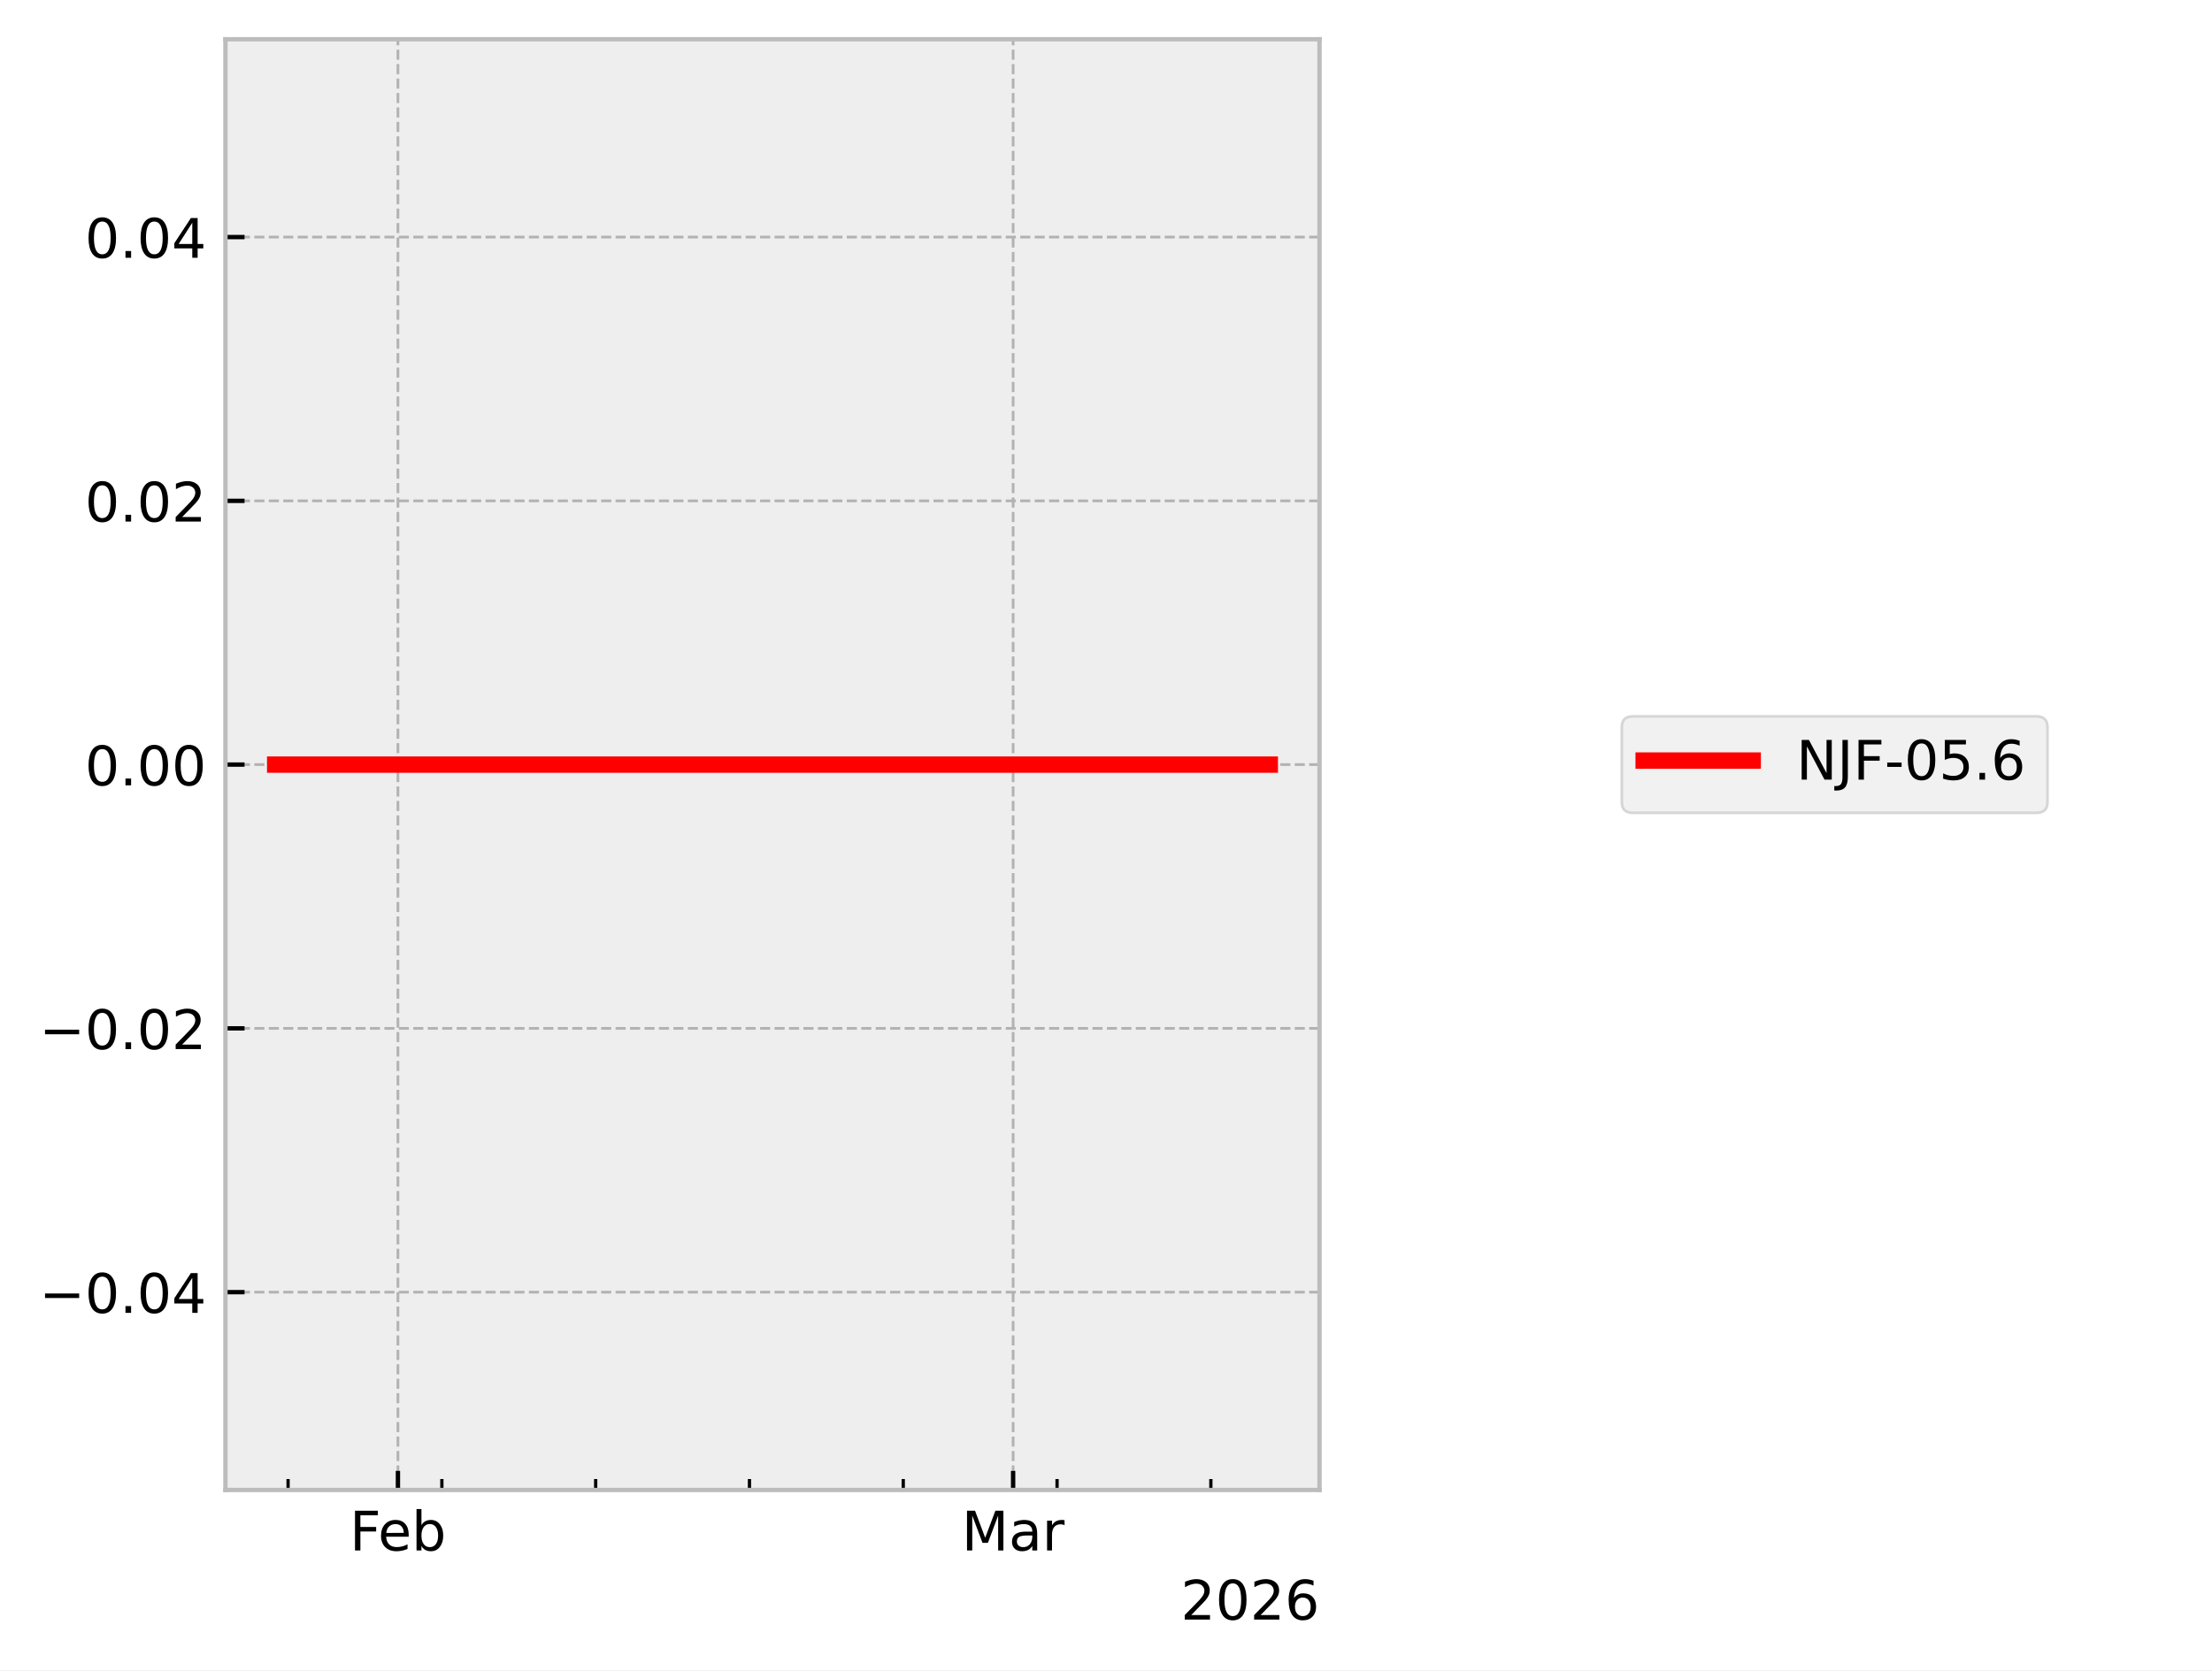
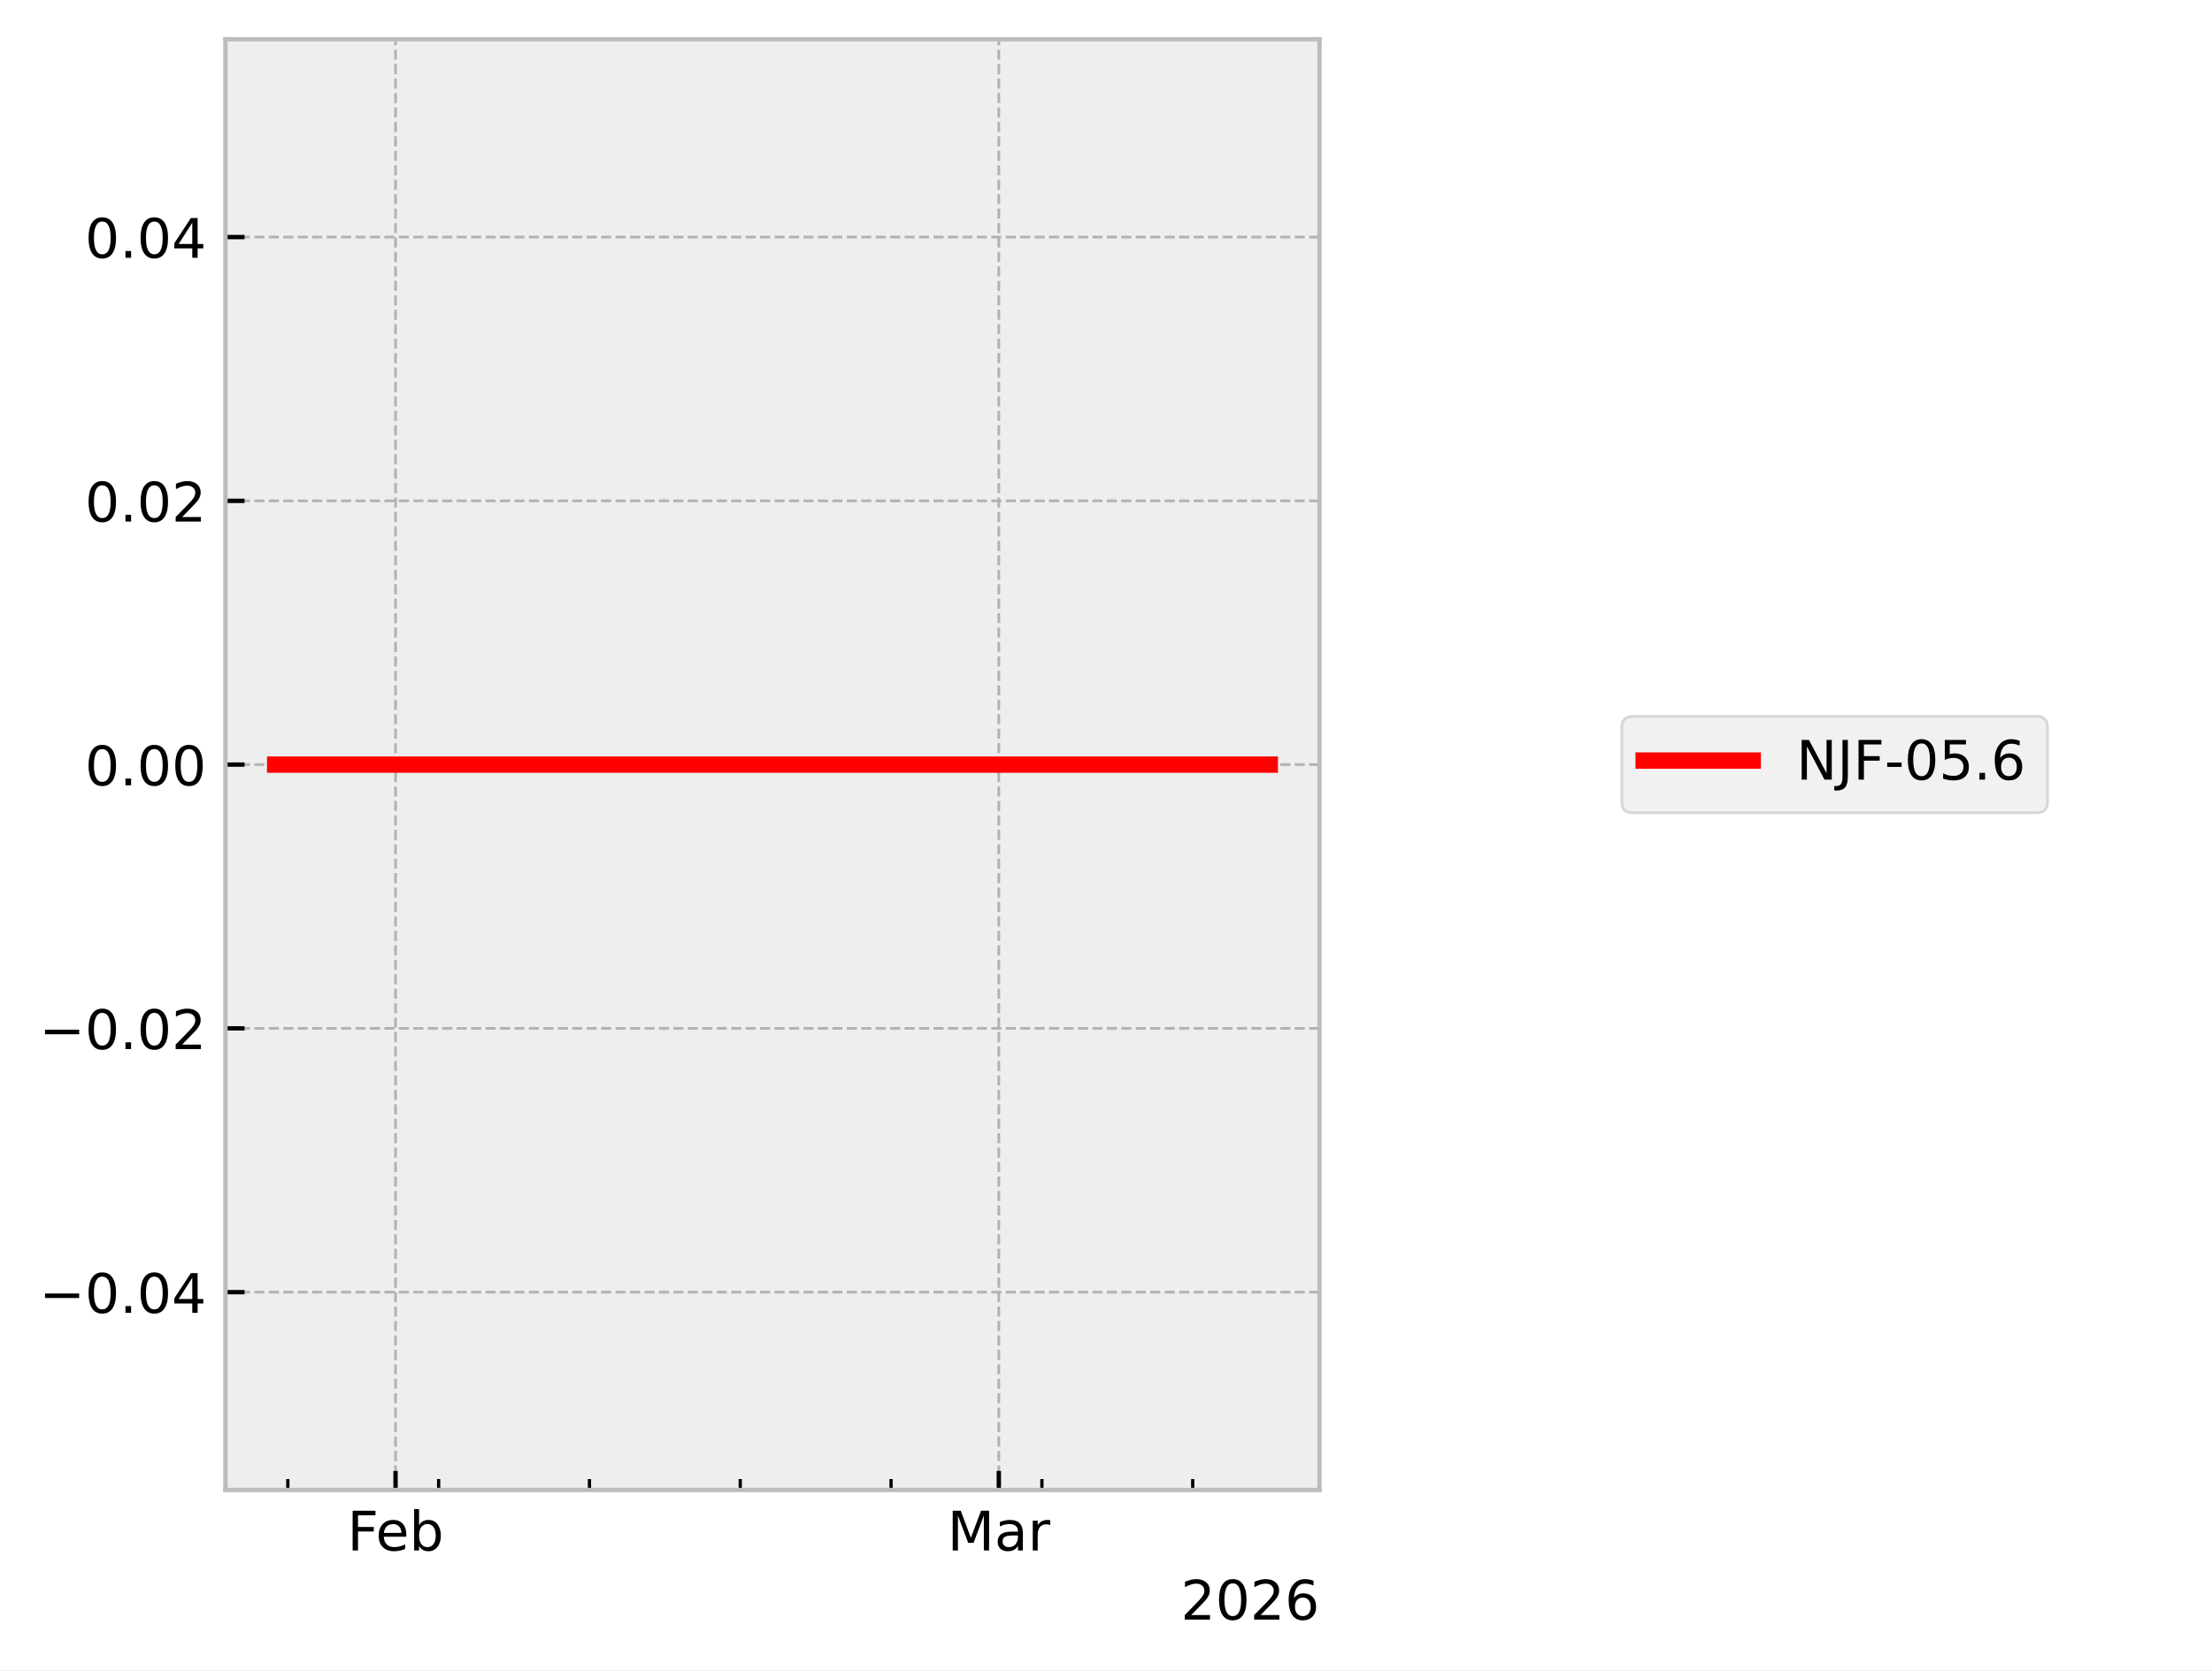
<svg xmlns="http://www.w3.org/2000/svg" xmlns:xlink="http://www.w3.org/1999/xlink" width="405.665pt" height="306.368pt" viewBox="0 0 405.665 306.368" version="1.1">
  <defs>
    <style type="text/css">*{stroke-linejoin: round; stroke-linecap: butt}</style>
  </defs>
  <g id="figure_1">
    <g id="patch_1">
      <path d="M 0 306.368  L 405.665 306.368  L 405.665 0  L 0 0  z " style="fill: #ffffff" />
    </g>
    <g id="axes_1">
      <g id="patch_2">
        <path d="M 41.345 273.312  L 241.991 273.312  L 241.991 7.2  L 41.345 7.2  z " style="fill: #eeeeee" />
      </g>
      <g id="matplotlib.axis_1">
        <g id="xtick_1">
          <g id="line2d_1">
-             <path d="M 72.977 273.312  L 72.977 7.2  " clip-path="url(#p1df0448541)" style="fill: none; stroke-dasharray: 1.85,0.8; stroke-dashoffset: 0; stroke: #b2b2b2; stroke-width: 0.5" />
+             <path d="M 72.541 273.312  L 72.541 7.2  " clip-path="url(#p1dd5c62bde)" style="fill: none; stroke-dasharray: 1.85,0.8; stroke-dashoffset: 0; stroke: #b2b2b2; stroke-width: 0.5" />
          </g>
          <g id="line2d_2">
            <defs>
-               <path id="mdf4748f426" d="M 0 0  L 0 -3.5  " style="stroke: #000000; stroke-width: 0.8" />
-             </defs>
-             <g>
-               <use xlink:href="#mdf4748f426" x="72.977" y="273.312" style="stroke: #000000; stroke-width: 0.8" />
+               <path id="mf56e47a8c7" d="M 0 0  L 0 -3.5  " style="stroke: #000000; stroke-width: 0.8" />
+             </defs>
+             <g>
+               <use xlink:href="#mf56e47a8c7" x="72.541" y="273.312" style="stroke: #000000; stroke-width: 0.8" />
            </g>
          </g>
          <g id="text_1">
-             <g transform="translate(64.12555 284.4104) scale(0.1 -0.1)">
+             <g transform="translate(63.68915 284.4104) scale(0.1 -0.1)">
              <defs>
                <path id="DejaVuSans-46" d="M 628 4666  L 3309 4666  L 3309 4134  L 1259 4134  L 1259 2759  L 3109 2759  L 3109 2228  L 1259 2228  L 1259 0  L 628 0  L 628 4666  z " transform="scale(0.015625)" />
                <path id="DejaVuSans-65" d="M 3597 1894  L 3597 1613  L 953 1613  Q 991 1019 1311 708  Q 1631 397 2203 397  Q 2534 397 2845 478  Q 3156 559 3463 722  L 3463 178  Q 3153 47 2828 -22  Q 2503 -91 2169 -91  Q 1331 -91 842 396  Q 353 884 353 1716  Q 353 2575 817 3079  Q 1281 3584 2069 3584  Q 2775 3584 3186 3129  Q 3597 2675 3597 1894  z M 3022 2063  Q 3016 2534 2758 2815  Q 2500 3097 2075 3097  Q 1594 3097 1305 2825  Q 1016 2553 972 2059  L 3022 2063  z " transform="scale(0.015625)" />
                <path id="DejaVuSans-62" d="M 3116 1747  Q 3116 2381 2855 2742  Q 2594 3103 2138 3103  Q 1681 3103 1420 2742  Q 1159 2381 1159 1747  Q 1159 1113 1420 752  Q 1681 391 2138 391  Q 2594 391 2855 752  Q 3116 1113 3116 1747  z M 1159 2969  Q 1341 3281 1617 3432  Q 1894 3584 2278 3584  Q 2916 3584 3314 3078  Q 3713 2572 3713 1747  Q 3713 922 3314 415  Q 2916 -91 2278 -91  Q 1894 -91 1617 61  Q 1341 213 1159 525  L 1159 0  L 581 0  L 581 4863  L 1159 4863  L 1159 2969  z " transform="scale(0.015625)" />
              </defs>
              <use xlink:href="#DejaVuSans-46" />
              <use xlink:href="#DejaVuSans-65" transform="translate(52.01953 0)" />
              <use xlink:href="#DejaVuSans-62" transform="translate(113.543 0)" />
            </g>
          </g>
        </g>
        <g id="xtick_2">
          <g id="line2d_3">
-             <path d="M 185.798 273.312  L 185.798 7.2  " clip-path="url(#p1df0448541)" style="fill: none; stroke-dasharray: 1.85,0.8; stroke-dashoffset: 0; stroke: #b2b2b2; stroke-width: 0.5" />
+             <path d="M 183.175 273.312  L 183.175 7.2  " clip-path="url(#p1dd5c62bde)" style="fill: none; stroke-dasharray: 1.85,0.8; stroke-dashoffset: 0; stroke: #b2b2b2; stroke-width: 0.5" />
          </g>
          <g id="line2d_4">
            <g>
-               <use xlink:href="#mdf4748f426" x="185.798" y="273.312" style="stroke: #000000; stroke-width: 0.8" />
+               <use xlink:href="#mf56e47a8c7" x="183.175" y="273.312" style="stroke: #000000; stroke-width: 0.8" />
            </g>
          </g>
          <g id="text_2">
-             <g transform="translate(176.3644 284.4104) scale(0.1 -0.1)">
+             <g transform="translate(173.7409 284.4104) scale(0.1 -0.1)">
              <defs>
                <path id="DejaVuSans-4d" d="M 628 4666  L 1569 4666  L 2759 1491  L 3956 4666  L 4897 4666  L 4897 0  L 4281 0  L 4281 4097  L 3078 897  L 2444 897  L 1241 4097  L 1241 0  L 628 0  L 628 4666  z " transform="scale(0.015625)" />
                <path id="DejaVuSans-61" d="M 2194 1759  Q 1497 1759 1228 1600  Q 959 1441 959 1056  Q 959 750 1161 570  Q 1363 391 1709 391  Q 2188 391 2477 730  Q 2766 1069 2766 1631  L 2766 1759  L 2194 1759  z M 3341 1997  L 3341 0  L 2766 0  L 2766 531  Q 2569 213 2275 61  Q 1981 -91 1556 -91  Q 1019 -91 701 211  Q 384 513 384 1019  Q 384 1609 779 1909  Q 1175 2209 1959 2209  L 2766 2209  L 2766 2266  Q 2766 2663 2505 2880  Q 2244 3097 1772 3097  Q 1472 3097 1187 3025  Q 903 2953 641 2809  L 641 3341  Q 956 3463 1253 3523  Q 1550 3584 1831 3584  Q 2591 3584 2966 3190  Q 3341 2797 3341 1997  z " transform="scale(0.015625)" />
                <path id="DejaVuSans-72" d="M 2631 2963  Q 2534 3019 2420 3045  Q 2306 3072 2169 3072  Q 1681 3072 1420 2755  Q 1159 2438 1159 1844  L 1159 0  L 581 0  L 581 3500  L 1159 3500  L 1159 2956  Q 1341 3275 1631 3429  Q 1922 3584 2338 3584  Q 2397 3584 2469 3576  Q 2541 3569 2628 3553  L 2631 2963  z " transform="scale(0.015625)" />
              </defs>
              <use xlink:href="#DejaVuSans-4d" />
              <use xlink:href="#DejaVuSans-61" transform="translate(86.2793 0)" />
              <use xlink:href="#DejaVuSans-72" transform="translate(147.5586 0)" />
            </g>
          </g>
        </g>
        <g id="xtick_3">
          <g id="line2d_5">
            <defs>
-               <path id="mfc19d109ce" d="M 0 0  L 0 -2  " style="stroke: #000000; stroke-width: 0.6" />
-             </defs>
-             <g>
-               <use xlink:href="#mfc19d109ce" x="52.831" y="273.312" style="stroke: #000000; stroke-width: 0.6" />
+               <path id="m1bfc977889" d="M 0 0  L 0 -2  " style="stroke: #000000; stroke-width: 0.6" />
+             </defs>
+             <g>
+               <use xlink:href="#m1bfc977889" x="52.785" y="273.312" style="stroke: #000000; stroke-width: 0.6" />
            </g>
          </g>
        </g>
        <g id="xtick_4">
          <g id="line2d_6">
            <g>
-               <use xlink:href="#mfc19d109ce" x="81.036" y="273.312" style="stroke: #000000; stroke-width: 0.6" />
+               <use xlink:href="#m1bfc977889" x="80.443" y="273.312" style="stroke: #000000; stroke-width: 0.6" />
            </g>
          </g>
        </g>
        <g id="xtick_5">
          <g id="line2d_7">
            <g>
-               <use xlink:href="#mfc19d109ce" x="109.241" y="273.312" style="stroke: #000000; stroke-width: 0.6" />
+               <use xlink:href="#m1bfc977889" x="108.102" y="273.312" style="stroke: #000000; stroke-width: 0.6" />
            </g>
          </g>
        </g>
        <g id="xtick_6">
          <g id="line2d_8">
            <g>
-               <use xlink:href="#mfc19d109ce" x="137.446" y="273.312" style="stroke: #000000; stroke-width: 0.6" />
+               <use xlink:href="#m1bfc977889" x="135.76" y="273.312" style="stroke: #000000; stroke-width: 0.6" />
            </g>
          </g>
        </g>
        <g id="xtick_7">
          <g id="line2d_9">
            <g>
-               <use xlink:href="#mfc19d109ce" x="165.651" y="273.312" style="stroke: #000000; stroke-width: 0.6" />
+               <use xlink:href="#m1bfc977889" x="163.418" y="273.312" style="stroke: #000000; stroke-width: 0.6" />
            </g>
          </g>
        </g>
        <g id="xtick_8">
          <g id="line2d_10">
            <g>
-               <use xlink:href="#mfc19d109ce" x="193.857" y="273.312" style="stroke: #000000; stroke-width: 0.6" />
+               <use xlink:href="#m1bfc977889" x="191.077" y="273.312" style="stroke: #000000; stroke-width: 0.6" />
            </g>
          </g>
        </g>
        <g id="xtick_9">
          <g id="line2d_11">
            <g>
-               <use xlink:href="#mfc19d109ce" x="222.062" y="273.312" style="stroke: #000000; stroke-width: 0.6" />
+               <use xlink:href="#m1bfc977889" x="218.735" y="273.312" style="stroke: #000000; stroke-width: 0.6" />
            </g>
          </g>
        </g>
        <g id="text_3">
          <g transform="translate(216.5412 297.0886) scale(0.1 -0.1)">
            <defs>
              <path id="DejaVuSans-32" d="M 1228 531  L 3431 531  L 3431 0  L 469 0  L 469 531  Q 828 903 1448 1529  Q 2069 2156 2228 2338  Q 2531 2678 2651 2914  Q 2772 3150 2772 3378  Q 2772 3750 2511 3984  Q 2250 4219 1831 4219  Q 1534 4219 1204 4116  Q 875 4013 500 3803  L 500 4441  Q 881 4594 1212 4672  Q 1544 4750 1819 4750  Q 2544 4750 2975 4387  Q 3406 4025 3406 3419  Q 3406 3131 3298 2873  Q 3191 2616 2906 2266  Q 2828 2175 2409 1742  Q 1991 1309 1228 531  z " transform="scale(0.015625)" />
              <path id="DejaVuSans-30" d="M 2034 4250  Q 1547 4250 1301 3770  Q 1056 3291 1056 2328  Q 1056 1369 1301 889  Q 1547 409 2034 409  Q 2525 409 2770 889  Q 3016 1369 3016 2328  Q 3016 3291 2770 3770  Q 2525 4250 2034 4250  z M 2034 4750  Q 2819 4750 3233 4129  Q 3647 3509 3647 2328  Q 3647 1150 3233 529  Q 2819 -91 2034 -91  Q 1250 -91 836 529  Q 422 1150 422 2328  Q 422 3509 836 4129  Q 1250 4750 2034 4750  z " transform="scale(0.015625)" />
              <path id="DejaVuSans-36" d="M 2113 2584  Q 1688 2584 1439 2293  Q 1191 2003 1191 1497  Q 1191 994 1439 701  Q 1688 409 2113 409  Q 2538 409 2786 701  Q 3034 994 3034 1497  Q 3034 2003 2786 2293  Q 2538 2584 2113 2584  z M 3366 4563  L 3366 3988  Q 3128 4100 2886 4159  Q 2644 4219 2406 4219  Q 1781 4219 1451 3797  Q 1122 3375 1075 2522  Q 1259 2794 1537 2939  Q 1816 3084 2150 3084  Q 2853 3084 3261 2657  Q 3669 2231 3669 1497  Q 3669 778 3244 343  Q 2819 -91 2113 -91  Q 1303 -91 875 529  Q 447 1150 447 2328  Q 447 3434 972 4092  Q 1497 4750 2381 4750  Q 2619 4750 2861 4703  Q 3103 4656 3366 4563  z " transform="scale(0.015625)" />
            </defs>
            <use xlink:href="#DejaVuSans-32" />
            <use xlink:href="#DejaVuSans-30" transform="translate(63.62305 0)" />
            <use xlink:href="#DejaVuSans-32" transform="translate(127.2461 0)" />
            <use xlink:href="#DejaVuSans-36" transform="translate(190.8691 0)" />
          </g>
        </g>
      </g>
      <g id="matplotlib.axis_2">
        <g id="ytick_1">
          <g id="line2d_12">
-             <path d="M 41.345 237.024  L 241.991 237.024  " clip-path="url(#p1df0448541)" style="fill: none; stroke-dasharray: 1.85,0.8; stroke-dashoffset: 0; stroke: #b2b2b2; stroke-width: 0.5" />
+             <path d="M 41.345 237.024  L 241.991 237.024  " clip-path="url(#p1dd5c62bde)" style="fill: none; stroke-dasharray: 1.85,0.8; stroke-dashoffset: 0; stroke: #b2b2b2; stroke-width: 0.5" />
          </g>
          <g id="line2d_13">
            <defs>
-               <path id="me1c884381d" d="M 0 0  L 3.5 0  " style="stroke: #000000; stroke-width: 0.8" />
-             </defs>
-             <g>
-               <use xlink:href="#me1c884381d" x="41.345" y="237.024" style="stroke: #000000; stroke-width: 0.8" />
+               <path id="m6ced1144c4" d="M 0 0  L 3.5 0  " style="stroke: #000000; stroke-width: 0.8" />
+             </defs>
+             <g>
+               <use xlink:href="#m6ced1144c4" x="41.345" y="237.024" style="stroke: #000000; stroke-width: 0.8" />
            </g>
          </g>
          <g id="text_4">
            <g transform="translate(7.2 240.8232) scale(0.1 -0.1)">
              <defs>
                <path id="DejaVuSans-2212" d="M 678 2272  L 4684 2272  L 4684 1741  L 678 1741  L 678 2272  z " transform="scale(0.015625)" />
                <path id="DejaVuSans-2e" d="M 684 794  L 1344 794  L 1344 0  L 684 0  L 684 794  z " transform="scale(0.015625)" />
                <path id="DejaVuSans-34" d="M 2419 4116  L 825 1625  L 2419 1625  L 2419 4116  z M 2253 4666  L 3047 4666  L 3047 1625  L 3713 1625  L 3713 1100  L 3047 1100  L 3047 0  L 2419 0  L 2419 1100  L 313 1100  L 313 1709  L 2253 4666  z " transform="scale(0.015625)" />
              </defs>
              <use xlink:href="#DejaVuSans-2212" />
              <use xlink:href="#DejaVuSans-30" transform="translate(83.78906 0)" />
              <use xlink:href="#DejaVuSans-2e" transform="translate(147.4121 0)" />
              <use xlink:href="#DejaVuSans-30" transform="translate(179.1992 0)" />
              <use xlink:href="#DejaVuSans-34" transform="translate(242.8223 0)" />
            </g>
          </g>
        </g>
        <g id="ytick_2">
          <g id="line2d_14">
-             <path d="M 41.345 188.64  L 241.991 188.64  " clip-path="url(#p1df0448541)" style="fill: none; stroke-dasharray: 1.85,0.8; stroke-dashoffset: 0; stroke: #b2b2b2; stroke-width: 0.5" />
+             <path d="M 41.345 188.64  L 241.991 188.64  " clip-path="url(#p1dd5c62bde)" style="fill: none; stroke-dasharray: 1.85,0.8; stroke-dashoffset: 0; stroke: #b2b2b2; stroke-width: 0.5" />
          </g>
          <g id="line2d_15">
            <g>
-               <use xlink:href="#me1c884381d" x="41.345" y="188.64" style="stroke: #000000; stroke-width: 0.8" />
+               <use xlink:href="#m6ced1144c4" x="41.345" y="188.64" style="stroke: #000000; stroke-width: 0.8" />
            </g>
          </g>
          <g id="text_5">
            <g transform="translate(7.2 192.4392) scale(0.1 -0.1)">
              <use xlink:href="#DejaVuSans-2212" />
              <use xlink:href="#DejaVuSans-30" transform="translate(83.78906 0)" />
              <use xlink:href="#DejaVuSans-2e" transform="translate(147.4121 0)" />
              <use xlink:href="#DejaVuSans-30" transform="translate(179.1992 0)" />
              <use xlink:href="#DejaVuSans-32" transform="translate(242.8223 0)" />
            </g>
          </g>
        </g>
        <g id="ytick_3">
          <g id="line2d_16">
-             <path d="M 41.345 140.256  L 241.991 140.256  " clip-path="url(#p1df0448541)" style="fill: none; stroke-dasharray: 1.85,0.8; stroke-dashoffset: 0; stroke: #b2b2b2; stroke-width: 0.5" />
+             <path d="M 41.345 140.256  L 241.991 140.256  " clip-path="url(#p1dd5c62bde)" style="fill: none; stroke-dasharray: 1.85,0.8; stroke-dashoffset: 0; stroke: #b2b2b2; stroke-width: 0.5" />
          </g>
          <g id="line2d_17">
            <g>
-               <use xlink:href="#me1c884381d" x="41.345" y="140.256" style="stroke: #000000; stroke-width: 0.8" />
+               <use xlink:href="#m6ced1144c4" x="41.345" y="140.256" style="stroke: #000000; stroke-width: 0.8" />
            </g>
          </g>
          <g id="text_6">
            <g transform="translate(15.57969 144.0552) scale(0.1 -0.1)">
              <use xlink:href="#DejaVuSans-30" />
              <use xlink:href="#DejaVuSans-2e" transform="translate(63.62305 0)" />
              <use xlink:href="#DejaVuSans-30" transform="translate(95.41016 0)" />
              <use xlink:href="#DejaVuSans-30" transform="translate(159.0332 0)" />
            </g>
          </g>
        </g>
        <g id="ytick_4">
          <g id="line2d_18">
-             <path d="M 41.345 91.872  L 241.991 91.872  " clip-path="url(#p1df0448541)" style="fill: none; stroke-dasharray: 1.85,0.8; stroke-dashoffset: 0; stroke: #b2b2b2; stroke-width: 0.5" />
+             <path d="M 41.345 91.872  L 241.991 91.872  " clip-path="url(#p1dd5c62bde)" style="fill: none; stroke-dasharray: 1.85,0.8; stroke-dashoffset: 0; stroke: #b2b2b2; stroke-width: 0.5" />
          </g>
          <g id="line2d_19">
            <g>
-               <use xlink:href="#me1c884381d" x="41.345" y="91.872" style="stroke: #000000; stroke-width: 0.8" />
+               <use xlink:href="#m6ced1144c4" x="41.345" y="91.872" style="stroke: #000000; stroke-width: 0.8" />
            </g>
          </g>
          <g id="text_7">
            <g transform="translate(15.57969 95.67122) scale(0.1 -0.1)">
              <use xlink:href="#DejaVuSans-30" />
              <use xlink:href="#DejaVuSans-2e" transform="translate(63.62305 0)" />
              <use xlink:href="#DejaVuSans-30" transform="translate(95.41016 0)" />
              <use xlink:href="#DejaVuSans-32" transform="translate(159.0332 0)" />
            </g>
          </g>
        </g>
        <g id="ytick_5">
          <g id="line2d_20">
-             <path d="M 41.345 43.488  L 241.991 43.488  " clip-path="url(#p1df0448541)" style="fill: none; stroke-dasharray: 1.85,0.8; stroke-dashoffset: 0; stroke: #b2b2b2; stroke-width: 0.5" />
+             <path d="M 41.345 43.488  L 241.991 43.488  " clip-path="url(#p1dd5c62bde)" style="fill: none; stroke-dasharray: 1.85,0.8; stroke-dashoffset: 0; stroke: #b2b2b2; stroke-width: 0.5" />
          </g>
          <g id="line2d_21">
            <g>
-               <use xlink:href="#me1c884381d" x="41.345" y="43.488" style="stroke: #000000; stroke-width: 0.8" />
+               <use xlink:href="#m6ced1144c4" x="41.345" y="43.488" style="stroke: #000000; stroke-width: 0.8" />
            </g>
          </g>
          <g id="text_8">
            <g transform="translate(15.57969 47.28722) scale(0.1 -0.1)">
              <use xlink:href="#DejaVuSans-30" />
              <use xlink:href="#DejaVuSans-2e" transform="translate(63.62305 0)" />
              <use xlink:href="#DejaVuSans-30" transform="translate(95.41016 0)" />
              <use xlink:href="#DejaVuSans-34" transform="translate(159.0332 0)" />
            </g>
          </g>
        </g>
      </g>
      <g id="line2d_22">
-         <path d="M 50.466 140.256  L 51.563 140.256  L 232.724 140.256  L 232.871 140.256  " clip-path="url(#p1df0448541)" style="fill: none; stroke: #ff0000; stroke-width: 3; stroke-linecap: square" />
+         <path d="M 50.466 140.256  L 51.542 140.256  L 229.191 140.256  L 232.707 140.256  L 232.871 140.256  " clip-path="url(#p1dd5c62bde)" style="fill: none; stroke: #ff0000; stroke-width: 3; stroke-linecap: square" />
      </g>
      <g id="patch_3">
        <path d="M 41.345 273.312  L 41.345 7.2  " style="fill: none; stroke: #bcbcbc; stroke-width: 0.8; stroke-linejoin: miter; stroke-linecap: square" />
      </g>
      <g id="patch_4">
        <path d="M 241.991 273.312  L 241.991 7.2  " style="fill: none; stroke: #bcbcbc; stroke-width: 0.8; stroke-linejoin: miter; stroke-linecap: square" />
      </g>
      <g id="patch_5">
        <path d="M 41.345 273.312  L 241.991 273.312  " style="fill: none; stroke: #bcbcbc; stroke-width: 0.8; stroke-linejoin: miter; stroke-linecap: square" />
      </g>
      <g id="patch_6">
        <path d="M 41.345 7.2  L 241.991 7.2  " style="fill: none; stroke: #bcbcbc; stroke-width: 0.8; stroke-linejoin: miter; stroke-linecap: square" />
      </g>
    </g>
    <g id="axes_2">
      <g id="legend_1">
        <g id="patch_7">
          <path d="M 299.433 149.095  L 373.489 149.095  Q 375.489 149.095 375.489 147.095  L 375.489 133.417  Q 375.489 131.417 373.489 131.417  L 299.433 131.417  Q 297.433 131.417 297.433 133.417  L 297.433 147.095  Q 297.433 149.095 299.433 149.095  z " style="fill: #eeeeee; opacity: 0.8; stroke: #cccccc; stroke-width: 0.5; stroke-linejoin: miter" />
        </g>
        <g id="line2d_23">
          <path d="M 301.433 139.515  L 311.433 139.515  L 321.433 139.515  " style="fill: none; stroke: #ff0000; stroke-width: 3; stroke-linecap: square" />
        </g>
        <g id="text_9">
          <g transform="translate(329.4329 143.0154) scale(0.1 -0.1)">
            <defs>
              <path id="DejaVuSans-4e" d="M 628 4666  L 1478 4666  L 3547 763  L 3547 4666  L 4159 4666  L 4159 0  L 3309 0  L 1241 3903  L 1241 0  L 628 0  L 628 4666  z " transform="scale(0.015625)" />
              <path id="DejaVuSans-4a" d="M 628 4666  L 1259 4666  L 1259 325  Q 1259 -519 939 -900  Q 619 -1281 -91 -1281  L -331 -1281  L -331 -750  L -134 -750  Q 284 -750 456 -515  Q 628 -281 628 325  L 628 4666  z " transform="scale(0.015625)" />
              <path id="DejaVuSans-2d" d="M 313 2009  L 1997 2009  L 1997 1497  L 313 1497  L 313 2009  z " transform="scale(0.015625)" />
              <path id="DejaVuSans-35" d="M 691 4666  L 3169 4666  L 3169 4134  L 1269 4134  L 1269 2991  Q 1406 3038 1543 3061  Q 1681 3084 1819 3084  Q 2600 3084 3056 2656  Q 3513 2228 3513 1497  Q 3513 744 3044 326  Q 2575 -91 1722 -91  Q 1428 -91 1123 -41  Q 819 9 494 109  L 494 744  Q 775 591 1075 516  Q 1375 441 1709 441  Q 2250 441 2565 725  Q 2881 1009 2881 1497  Q 2881 1984 2565 2268  Q 2250 2553 1709 2553  Q 1456 2553 1204 2497  Q 953 2441 691 2322  L 691 4666  z " transform="scale(0.015625)" />
            </defs>
            <use xlink:href="#DejaVuSans-4e" />
            <use xlink:href="#DejaVuSans-4a" transform="translate(74.80469 0)" />
            <use xlink:href="#DejaVuSans-46" transform="translate(104.2969 0)" />
            <use xlink:href="#DejaVuSans-2d" transform="translate(161.8164 0)" />
            <use xlink:href="#DejaVuSans-30" transform="translate(197.9004 0)" />
            <use xlink:href="#DejaVuSans-35" transform="translate(261.5234 0)" />
            <use xlink:href="#DejaVuSans-2e" transform="translate(325.1465 0)" />
            <use xlink:href="#DejaVuSans-36" transform="translate(356.9336 0)" />
          </g>
        </g>
      </g>
    </g>
  </g>
  <defs>
-     <clipPath id="p1df0448541">
+     <clipPath id="p1dd5c62bde">
      <rect x="41.345" y="7.2" width="200.646" height="266.112" />
    </clipPath>
  </defs>
</svg>
